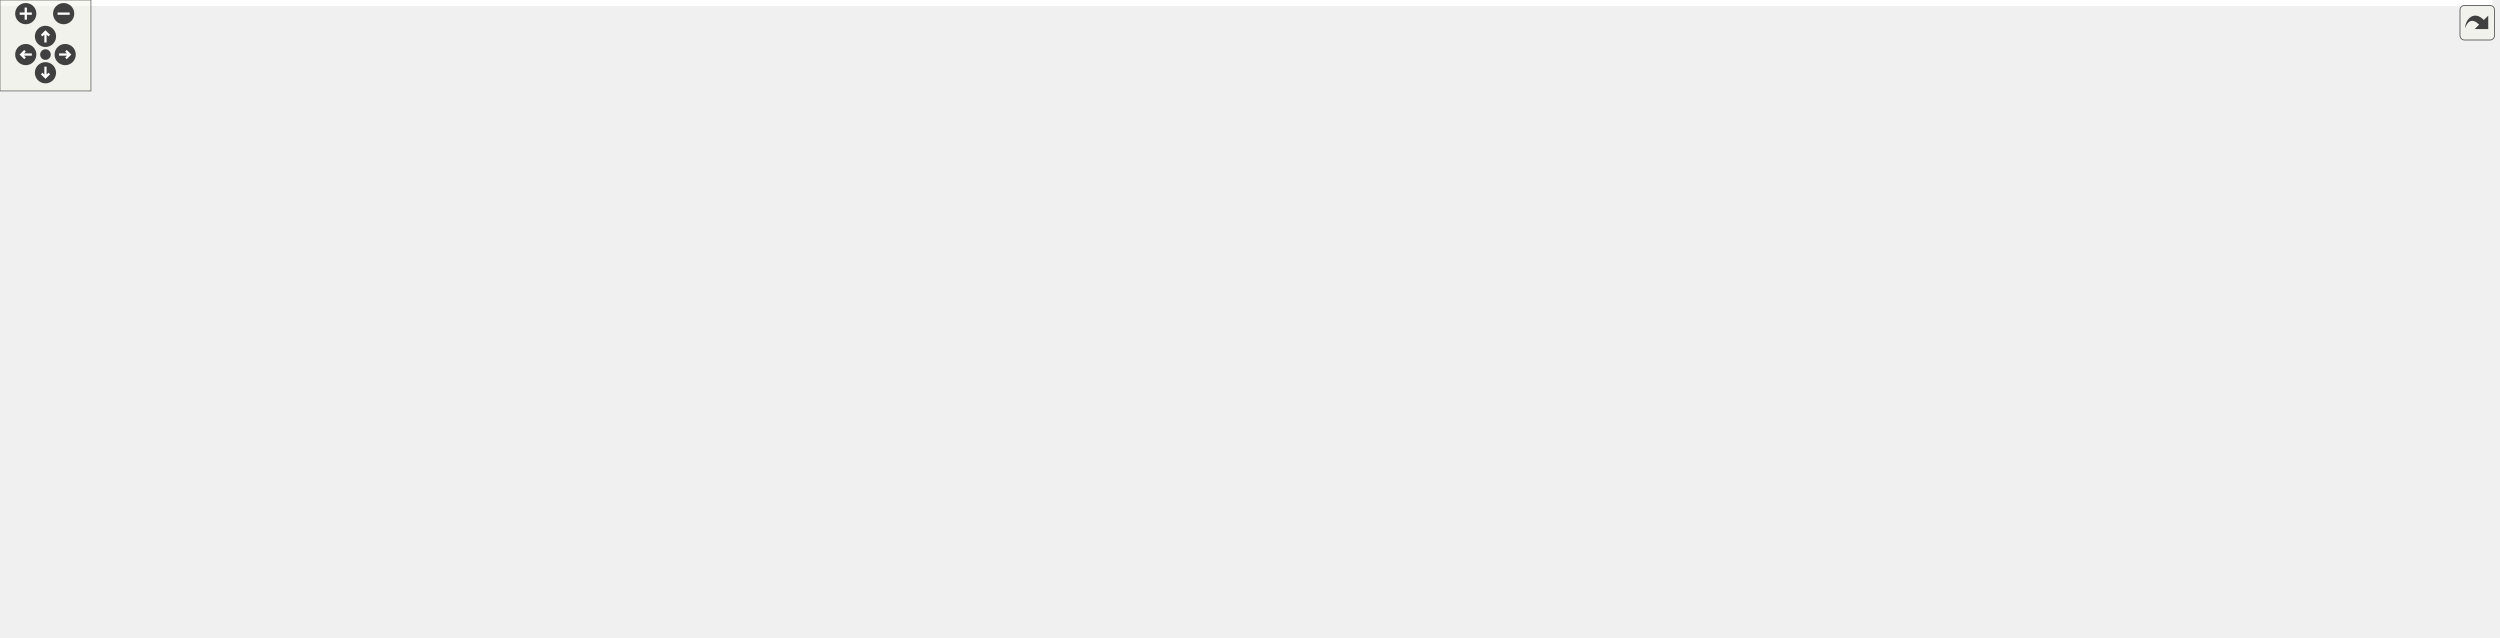
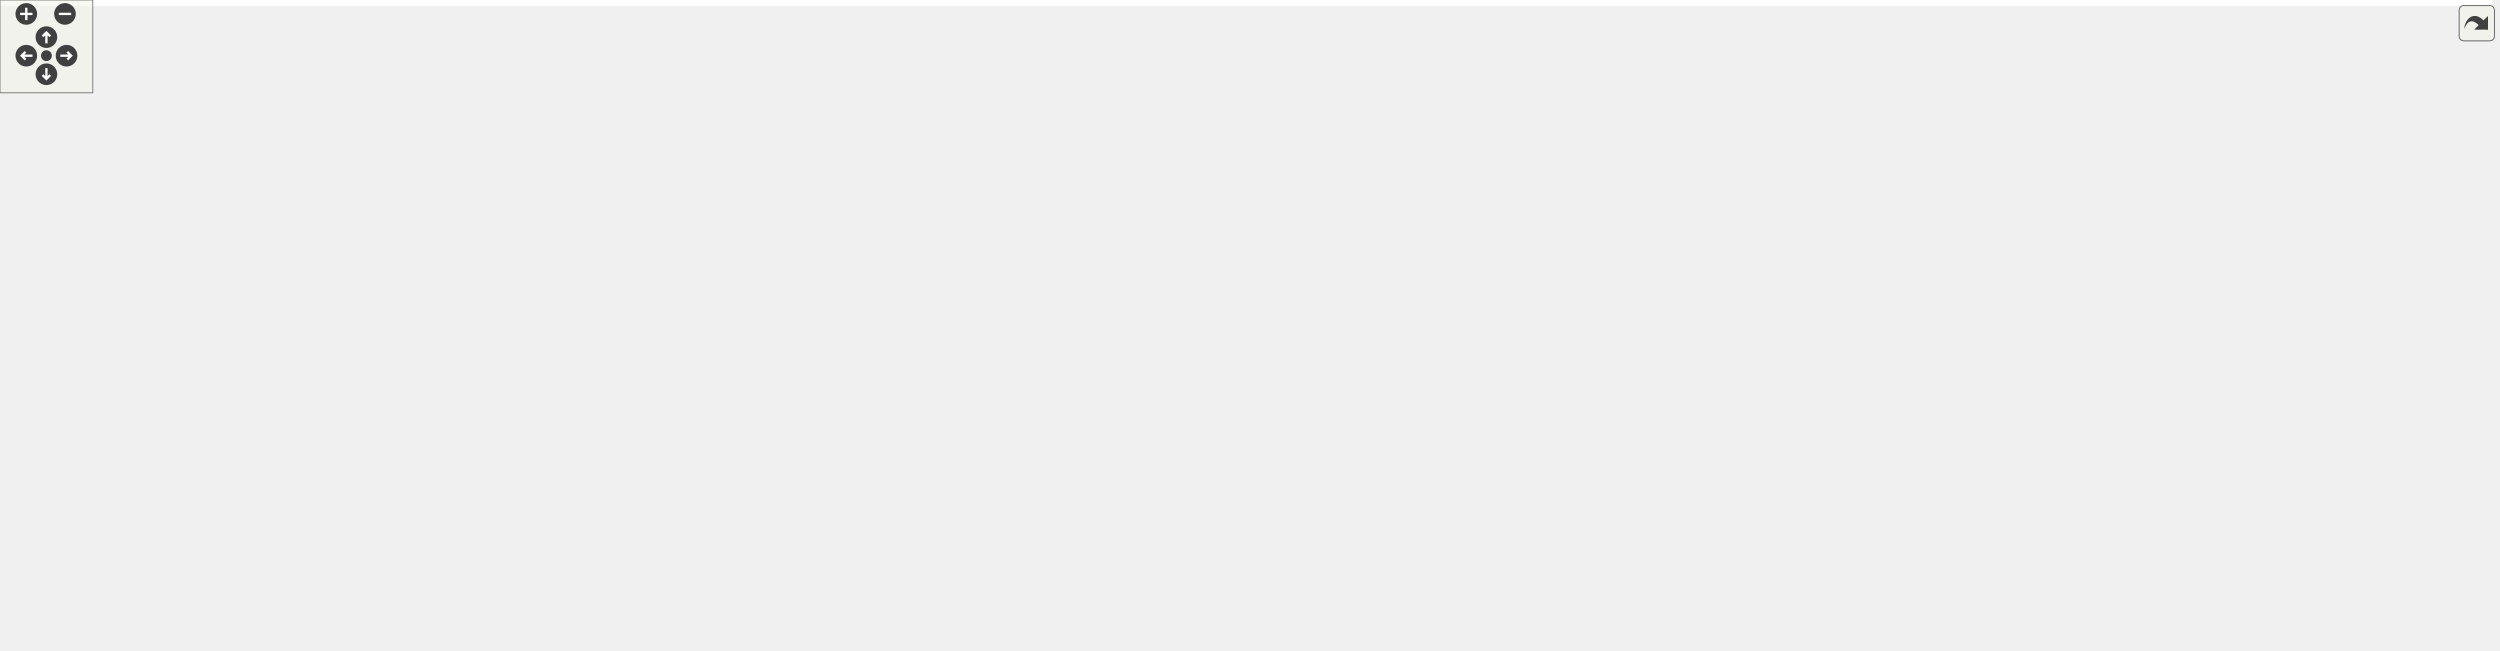
<svg xmlns="http://www.w3.org/2000/svg" xmlns:xlink="http://www.w3.org/1999/xlink" id="main" version="1.1" xml:space="preserve">
  <style type="text/css">
.edge:hover path { stroke: red; }
.edge:hover polygon { stroke: red; fill: red; }
</style>
  <defs>
    <circle id="rim" cx="0" cy="0" r="7" />
    <circle id="rim2" cx="0" cy="0" r="3.5" />
    <g id="zoomPlus">
      <use xlink:href="#rim" fill="#404040">
        <set attributeName="fill" to="#808080" begin="zoomplus.mouseover" end="zoomplus.mouseout" />
      </use>
      <path d="M-4,0h8M0,-4v8" fill="none" stroke="white" stroke-width="1.5" pointer-events="none" />
    </g>
    <g id="zoomMin">
      <use xlink:href="#rim" fill="#404040">
        <set attributeName="fill" to="#808080" begin="zoomminus.mouseover" end="zoomminus.mouseout" />
      </use>
      <path d="M-4,0h8" fill="none" stroke="white" stroke-width="1.5" pointer-events="none" />
    </g>
    <g id="dirArrow">
      <path fill="none" stroke="white" stroke-width="1.5" d="M0,-3.0v7 M-2.5,-0.5L0,-3.0L2.5,-0.5" />
    </g>
    <g id="resetDef">
      <use xlink:href="#rim2" fill="#404040">
        <set attributeName="fill" to="#808080" begin="reset.mouseover" end="reset.mouseout" />
      </use>
    </g>
  </defs>
  <svg id="graph" class="graph">
    <g id="viewport">
-       <polygon fill="white" stroke="transparent" points="-4,4 -4,-360 1644.48,-360 1644.48,4 -4,4" />
+       <polygon fill="white" stroke="transparent" points="-4,4 -4,-360 1611.07,-360 1611.07,4 -4,4" />
      <g id="node1" class="node">
        <g id="a_node1">
          <a xlink:title="This file declares the class EventIDs that contains unique IDs for many events wxMaxima needs.">
-             <polygon fill="#bfbfbf" stroke="black" points="811,-336.5 811,-355.5 897,-355.5 897,-336.5 811,-336.5" />
-             <text text-anchor="middle" x="854" y="-343.5" font-family="Helvetica,sans-Serif" font-size="10.00">src/EventIDs.h</text>
+             <polygon fill="#bfbfbf" stroke="black" points="776,-336.5 776,-355.5 862,-355.5 862,-336.5 776,-336.5" />
+             <text text-anchor="middle" x="819" y="-343.5" font-family="Helvetica,sans-Serif" font-size="10.00">src/EventIDs.h</text>
          </a>
        </g>
      </g>
      <g id="node2" class="node">
        <g id="a_node2">
          <a xlink:href="EventIDs_8cpp.html" target="_top" xlink:title="This file defines the class EventIDs that contains unique IDs for many events wxMaxima needs.">
            <polygon fill="white" stroke="black" points="0,-280.5 0,-299.5 98,-299.5 98,-280.5 0,-280.5" />
            <text text-anchor="middle" x="49" y="-287.5" font-family="Helvetica,sans-Serif" font-size="10.00">src/EventIDs.cpp</text>
          </a>
        </g>
      </g>
      <g id="edge1" class="edge">
-         <path fill="none" stroke="midnightblue" d="M800.69,-343.51C677.99,-339.69 366.2,-327.86 107,-300 104.06,-299.68 101.05,-299.32 98.01,-298.93" />
-         <polygon fill="midnightblue" stroke="midnightblue" points="800.83,-347.01 810.93,-343.82 801.05,-340.01 800.83,-347.01" />
+         <path fill="none" stroke="midnightblue" d="M765.69,-343.29C647.05,-339.11 352.32,-326.73 107,-300 104.06,-299.68 101.05,-299.32 98.01,-298.92" />
+         <polygon fill="midnightblue" stroke="midnightblue" points="765.83,-346.79 775.95,-343.64 766.07,-339.8 765.83,-346.79" />
      </g>
      <g id="node3" class="node">
        <g id="a_node3">
          <a xlink:href="FormatSidebar_8h.html" target="_top" xlink:title="This file declares the class StatSidebar, that provides some statistics buttons.">
-             <polygon fill="white" stroke="black" points="479,-280.5 479,-299.5 637,-299.5 637,-280.5 479,-280.5" />
-             <text text-anchor="middle" x="558" y="-287.5" font-family="Helvetica,sans-Serif" font-size="10.00">src/sidebars/FormatSidebar.h</text>
+             <polygon fill="white" stroke="black" points="116,-280.5 116,-299.5 274,-299.5 274,-280.5 116,-280.5" />
+             <text text-anchor="middle" x="195" y="-287.5" font-family="Helvetica,sans-Serif" font-size="10.00">src/sidebars/FormatSidebar.h</text>
          </a>
        </g>
      </g>
      <g id="edge2" class="edge">
-         <path fill="none" stroke="midnightblue" d="M800.93,-335.32C745.18,-325.15 658.36,-309.31 605.01,-299.58" />
-         <polygon fill="midnightblue" stroke="midnightblue" points="800.49,-338.8 810.96,-337.15 801.75,-331.91 800.49,-338.8" />
+         <path fill="none" stroke="midnightblue" d="M765.83,-340.86C669.51,-333.28 459.73,-316.45 283,-300 280.09,-299.73 277.14,-299.45 274.15,-299.16" />
+         <polygon fill="midnightblue" stroke="midnightblue" points="765.66,-344.35 775.9,-341.65 766.21,-337.38 765.66,-344.35" />
      </g>
      <g id="node6" class="node">
        <g id="a_node6">
          <a xlink:href="DrawSidebar_8h.html" target="_top" xlink:title="This file declares the class StatSidebar, that provides some statistics buttons.">
-             <polygon fill="white" stroke="black" points="692.5,-280.5 692.5,-299.5 841.5,-299.5 841.5,-280.5 692.5,-280.5" />
-             <text text-anchor="middle" x="767" y="-287.5" font-family="Helvetica,sans-Serif" font-size="10.00">src/sidebars/DrawSidebar.h</text>
+             <polygon fill="white" stroke="black" points="657.5,-280.5 657.5,-299.5 806.5,-299.5 806.5,-280.5 657.5,-280.5" />
+             <text text-anchor="middle" x="732" y="-287.5" font-family="Helvetica,sans-Serif" font-size="10.00">src/sidebars/DrawSidebar.h</text>
          </a>
        </g>
      </g>
      <g id="edge5" class="edge">
-         <path fill="none" stroke="midnightblue" d="M831.28,-330.9C815.33,-321 794.5,-308.07 780.94,-299.65" />
-         <polygon fill="midnightblue" stroke="midnightblue" points="829.68,-334.02 840.02,-336.32 833.37,-328.08 829.68,-334.02" />
+         <path fill="none" stroke="midnightblue" d="M796.28,-330.9C780.33,-321 759.5,-308.07 745.94,-299.65" />
+         <polygon fill="midnightblue" stroke="midnightblue" points="794.68,-334.02 805.02,-336.32 798.37,-328.08 794.68,-334.02" />
      </g>
      <g id="node8" class="node">
        <g id="a_node8">
          <a xlink:href="wxMaximaFrame_8h.html" target="_top" xlink:title="This file declares the class wxMaximaFrame.">
-             <polygon fill="white" stroke="black" points="868,-168.5 868,-187.5 996,-187.5 996,-168.5 868,-168.5" />
-             <text text-anchor="middle" x="932" y="-175.5" font-family="Helvetica,sans-Serif" font-size="10.00">src/wxMaximaFrame.h</text>
+             <polygon fill="white" stroke="black" points="987,-168.5 987,-187.5 1115,-187.5 1115,-168.5 987,-168.5" />
+             <text text-anchor="middle" x="1051" y="-175.5" font-family="Helvetica,sans-Serif" font-size="10.00">src/wxMaximaFrame.h</text>
          </a>
        </g>
      </g>
      <g id="edge46" class="edge">
-         <path fill="none" stroke="midnightblue" d="M907.17,-335.7C943.65,-328.36 992.75,-316.58 1034,-300 1039.82,-297.66 1128.85,-249.42 1132,-244 1136.46,-236.31 1137.55,-230.94 1132,-224 1115.13,-202.91 1047.98,-191.01 996.09,-184.82" />
-         <polygon fill="midnightblue" stroke="midnightblue" points="906.36,-332.29 897.23,-337.65 907.71,-339.16 906.36,-332.29" />
+         <path fill="none" stroke="midnightblue" d="M872.38,-344.8C1007.24,-343.76 1353.43,-337.42 1388,-300 1469.85,-211.43 1234.11,-187.61 1115.13,-181.27" />
+         <polygon fill="midnightblue" stroke="midnightblue" points="872.25,-341.31 862.28,-344.88 872.3,-348.31 872.25,-341.31" />
      </g>
      <g id="node18" class="node">
        <g id="a_node18">
          <a xlink:href="GreekSidebar_8h.html" target="_top" xlink:title="This file declares the class wxMaximaFrame.">
-             <polygon fill="white" stroke="black" points="655,-168.5 655,-187.5 807,-187.5 807,-168.5 655,-168.5" />
-             <text text-anchor="middle" x="731" y="-175.5" font-family="Helvetica,sans-Serif" font-size="10.00">src/sidebars/GreekSidebar.h</text>
+             <polygon fill="white" stroke="black" points="656,-168.5 656,-187.5 808,-187.5 808,-168.5 656,-168.5" />
+             <text text-anchor="middle" x="732" y="-175.5" font-family="Helvetica,sans-Serif" font-size="10.00">src/sidebars/GreekSidebar.h</text>
          </a>
        </g>
      </g>
      <g id="edge23" class="edge">
-         <path fill="none" stroke="midnightblue" d="M800.57,-338.01C756.24,-330.98 698.25,-318.52 684,-300 656.1,-263.75 702,-208.9 722.2,-187.75" />
-         <polygon fill="midnightblue" stroke="midnightblue" points="800.24,-341.5 810.65,-339.55 801.3,-334.58 800.24,-341.5" />
+         <path fill="none" stroke="midnightblue" d="M765.57,-338.01C721.24,-330.98 663.25,-318.52 649,-300 617.77,-259.43 686.75,-207.97 717.83,-187.74" />
+         <polygon fill="midnightblue" stroke="midnightblue" points="765.24,-341.5 775.65,-339.55 766.3,-334.58 765.24,-341.5" />
      </g>
      <g id="node19" class="node">
        <g id="a_node19">
-           <a xlink:href="MathSidebar_8h.html" target="_top" xlink:title="This file declares the class wxMaximaFrame.">
-             <polygon fill="white" stroke="black" points="278,-280.5 278,-299.5 426,-299.5 426,-280.5 278,-280.5" />
-             <text text-anchor="middle" x="352" y="-287.5" font-family="Helvetica,sans-Serif" font-size="10.00">src/sidebars/MathSidebar.h</text>
+           <a xlink:href="StatSidebar_8h.html" target="_top" xlink:title="This file declares the class StatSidebar, that provides some statistics buttons.">
+             <polygon fill="white" stroke="black" points="292.5,-280.5 292.5,-299.5 435.5,-299.5 435.5,-280.5 292.5,-280.5" />
+             <text text-anchor="middle" x="364" y="-287.5" font-family="Helvetica,sans-Serif" font-size="10.00">src/sidebars/StatSidebar.h</text>
          </a>
        </g>
      </g>
      <g id="edge26" class="edge">
-         <path fill="none" stroke="midnightblue" d="M800.79,-339.28C710.86,-329.6 528.64,-310 426.21,-298.98" />
-         <polygon fill="midnightblue" stroke="midnightblue" points="800.45,-342.76 810.77,-340.35 801.2,-335.8 800.45,-342.76" />
+         <path fill="none" stroke="midnightblue" d="M765.72,-338.68C683.98,-328.98 527.49,-310.4 435.82,-299.52" />
+         <polygon fill="midnightblue" stroke="midnightblue" points="765.44,-342.17 775.78,-339.87 766.27,-335.22 765.44,-342.17" />
      </g>
      <g id="node21" class="node">
        <g id="a_node21">
-           <a xlink:href="StatSidebar_8h.html" target="_top" xlink:title="This file declares the class StatSidebar, that provides some statistics buttons.">
-             <polygon fill="white" stroke="black" points="116.5,-280.5 116.5,-299.5 259.5,-299.5 259.5,-280.5 116.5,-280.5" />
-             <text text-anchor="middle" x="188" y="-287.5" font-family="Helvetica,sans-Serif" font-size="10.00">src/sidebars/StatSidebar.h</text>
+           <a xlink:href="SymbolsSidebar_8h.html" target="_top" xlink:title="This file declares the class wxMaximaFrame.">
+             <polygon fill="white" stroke="black" points="824.5,-280.5 824.5,-299.5 989.5,-299.5 989.5,-280.5 824.5,-280.5" />
+             <text text-anchor="middle" x="907" y="-287.5" font-family="Helvetica,sans-Serif" font-size="10.00">src/sidebars/SymbolsSidebar.h</text>
          </a>
        </g>
      </g>
      <g id="edge29" class="edge">
-         <path fill="none" stroke="midnightblue" d="M800.51,-341.49C697.54,-334.61 464.61,-318.39 269,-300 265.9,-299.71 262.74,-299.4 259.54,-299.08" />
-         <polygon fill="midnightblue" stroke="midnightblue" points="800.45,-345 810.66,-342.17 800.91,-338.01 800.45,-345" />
+         <path fill="none" stroke="midnightblue" d="M841.98,-330.9C858.11,-321 879.18,-308.07 892.9,-299.65" />
+         <polygon fill="midnightblue" stroke="midnightblue" points="839.83,-328.11 833.14,-336.32 843.49,-334.08 839.83,-328.11" />
      </g>
      <g id="node23" class="node">
        <g id="a_node23">
-           <a xlink:href="SymbolsSidebar_8h.html" target="_top" xlink:title="This file declares the class wxMaximaFrame.">
-             <polygon fill="white" stroke="black" points="859.5,-280.5 859.5,-299.5 1024.5,-299.5 1024.5,-280.5 859.5,-280.5" />
-             <text text-anchor="middle" x="942" y="-287.5" font-family="Helvetica,sans-Serif" font-size="10.00">src/sidebars/SymbolsSidebar.h</text>
+           <a xlink:href="TableOfContents_8cpp.html" target="_top" xlink:title="This file defines the class Structure.">
+             <polygon fill="white" stroke="black" points="1007.5,-280.5 1007.5,-299.5 1186.5,-299.5 1186.5,-280.5 1007.5,-280.5" />
+             <text text-anchor="middle" x="1097" y="-287.5" font-family="Helvetica,sans-Serif" font-size="10.00">src/sidebars/TableOfContents.cpp</text>
          </a>
        </g>
      </g>
      <g id="edge32" class="edge">
-         <path fill="none" stroke="midnightblue" d="M876.98,-330.9C893.11,-321 914.18,-308.07 927.9,-299.65" />
-         <polygon fill="midnightblue" stroke="midnightblue" points="874.83,-328.11 868.14,-336.32 878.49,-334.08 874.83,-328.11" />
+         <path fill="none" stroke="midnightblue" d="M872.24,-334.66C924.67,-324.47 1003.81,-309.1 1052.85,-299.58" />
+         <polygon fill="midnightblue" stroke="midnightblue" points="871.28,-331.28 862.13,-336.62 872.62,-338.15 871.28,-331.28" />
+       </g>
+       <g id="node24" class="node">
+         <g id="a_node24">
+           <a xlink:href="UnicodeSidebar_8cpp.html" target="_top" xlink:title="This file defines the class UnicodeSidebar.">
+             <polygon fill="white" stroke="black" points="1205,-280.5 1205,-299.5 1379,-299.5 1379,-280.5 1205,-280.5" />
+             <text text-anchor="middle" x="1292" y="-287.5" font-family="Helvetica,sans-Serif" font-size="10.00">src/sidebars/UnicodeSidebar.cpp</text>
+           </a>
+         </g>
+       </g>
+       <g id="edge33" class="edge">
+         <path fill="none" stroke="midnightblue" d="M872.37,-338.91C956.82,-329.27 1121.51,-310.46 1217.54,-299.5" />
+         <polygon fill="midnightblue" stroke="midnightblue" points="871.77,-335.45 862.23,-340.06 872.56,-342.41 871.77,-335.45" />
      </g>
      <g id="node25" class="node">
        <g id="a_node25">
-           <a xlink:href="TableOfContents_8cpp.html" target="_top" xlink:title="This file defines the class Structure.">
-             <polygon fill="white" stroke="black" points="1081.5,-280.5 1081.5,-299.5 1260.5,-299.5 1260.5,-280.5 1081.5,-280.5" />
-             <text text-anchor="middle" x="1171" y="-287.5" font-family="Helvetica,sans-Serif" font-size="10.00">src/sidebars/TableOfContents.cpp</text>
-           </a>
-         </g>
-       </g>
-       <g id="edge35" class="edge">
-         <path fill="none" stroke="midnightblue" d="M907.04,-335.96C966.63,-325.81 1062.62,-309.46 1120.96,-299.52" />
-         <polygon fill="midnightblue" stroke="midnightblue" points="906.35,-332.53 897.08,-337.66 907.53,-339.43 906.35,-332.53" />
+           <a xlink:href="VariablesPane_8h.html" target="_top" xlink:title="The file that contains the &quot;variables&quot; sidepane.">
+             <polygon fill="white" stroke="black" points="1435.5,-280.5 1435.5,-299.5 1590.5,-299.5 1590.5,-280.5 1435.5,-280.5" />
+             <text text-anchor="middle" x="1513" y="-287.5" font-family="Helvetica,sans-Serif" font-size="10.00">src/sidebars/VariablesPane.h</text>
+           </a>
+         </g>
+       </g>
+       <g id="edge34" class="edge">
+         <path fill="none" stroke="midnightblue" d="M872.12,-341.44C977.07,-334.31 1218.39,-317.48 1421,-300 1425.64,-299.6 1430.4,-299.18 1435.21,-298.74" />
+         <polygon fill="midnightblue" stroke="midnightblue" points="871.84,-337.95 862.1,-342.12 872.31,-344.93 871.84,-337.95" />
      </g>
      <g id="node26" class="node">
        <g id="a_node26">
-           <a xlink:href="UnicodeSidebar_8cpp.html" target="_top" xlink:title="This file defines the class UnicodeSidebar.">
-             <polygon fill="white" stroke="black" points="1279,-280.5 1279,-299.5 1453,-299.5 1453,-280.5 1279,-280.5" />
-             <text text-anchor="middle" x="1366" y="-287.5" font-family="Helvetica,sans-Serif" font-size="10.00">src/sidebars/UnicodeSidebar.cpp</text>
-           </a>
-         </g>
-       </g>
-       <g id="edge36" class="edge">
-         <path fill="none" stroke="midnightblue" d="M907.19,-339.39C997.11,-329.91 1179.68,-310.65 1285.4,-299.5" />
-         <polygon fill="midnightblue" stroke="midnightblue" points="906.79,-335.91 897.21,-340.44 907.52,-342.87 906.79,-335.91" />
-       </g>
-       <g id="node27" class="node">
-         <g id="a_node27">
-           <a xlink:href="VariablesPane_8h.html" target="_top" xlink:title="The file that contains the &quot;variables&quot; sidepane.">
-             <polygon fill="white" stroke="black" points="1471.5,-280.5 1471.5,-299.5 1626.5,-299.5 1626.5,-280.5 1471.5,-280.5" />
-             <text text-anchor="middle" x="1549" y="-287.5" font-family="Helvetica,sans-Serif" font-size="10.00">src/sidebars/VariablesPane.h</text>
-           </a>
-         </g>
-       </g>
-       <g id="edge37" class="edge">
-         <path fill="none" stroke="midnightblue" d="M907.26,-341.58C1013.06,-334.68 1257.17,-318.17 1462,-300 1465.03,-299.73 1468.11,-299.45 1471.22,-299.16" />
-         <polygon fill="midnightblue" stroke="midnightblue" points="906.91,-338.1 897.16,-342.24 907.37,-345.08 906.91,-338.1" />
-       </g>
-       <g id="node28" class="node">
-         <g id="a_node28">
          <a xlink:href="Worksheet_8h.html" target="_top" xlink:title="This file defines the class Worksheet.">
-             <polygon fill="white" stroke="black" points="1337.5,-224.5 1337.5,-243.5 1432.5,-243.5 1432.5,-224.5 1337.5,-224.5" />
-             <text text-anchor="middle" x="1385" y="-231.5" font-family="Helvetica,sans-Serif" font-size="10.00">src/Worksheet.h</text>
+             <polygon fill="white" stroke="black" points="1435.5,-224.5 1435.5,-243.5 1530.5,-243.5 1530.5,-224.5 1435.5,-224.5" />
+             <text text-anchor="middle" x="1483" y="-231.5" font-family="Helvetica,sans-Serif" font-size="10.00">src/Worksheet.h</text>
          </a>
        </g>
      </g>
      <g id="edge45" class="edge">
-         <path fill="none" stroke="midnightblue" d="M907.33,-343.92C1079.51,-340.17 1610.98,-326.5 1636,-300 1642.1,-293.54 1641.7,-286.82 1636,-280 1610.57,-249.61 1497.99,-239.72 1432.56,-236.52" />
-         <polygon fill="midnightblue" stroke="midnightblue" points="907.15,-340.42 897.23,-344.14 907.3,-347.42 907.15,-340.42" />
+         <path fill="none" stroke="midnightblue" d="M872.26,-343.92C1044.23,-340.16 1575.02,-326.46 1600,-300 1626.08,-272.37 1571.12,-253.52 1528,-243.51" />
+         <polygon fill="midnightblue" stroke="midnightblue" points="872.1,-340.42 862.18,-344.13 872.25,-347.42 872.1,-340.42" />
+       </g>
+       <g id="node29" class="node">
+         <g id="a_node29">
+           <a xlink:href="MathSidebar_8h.html" target="_top" xlink:title="This file declares the class wxMaximaFrame.">
+             <polygon fill="white" stroke="black" points="454,-280.5 454,-299.5 602,-299.5 602,-280.5 454,-280.5" />
+             <text text-anchor="middle" x="528" y="-287.5" font-family="Helvetica,sans-Serif" font-size="10.00">src/sidebars/MathSidebar.h</text>
+           </a>
+         </g>
+       </g>
+       <g id="edge42" class="edge">
+         <path fill="none" stroke="midnightblue" d="M765.85,-335.14C710.91,-324.94 626.01,-309.19 573.89,-299.52" />
+         <polygon fill="midnightblue" stroke="midnightblue" points="765.28,-338.59 775.75,-336.97 766.56,-331.71 765.28,-338.59" />
      </g>
      <g id="node4" class="node">
        <g id="a_node4">
          <a xlink:href="FormatSidebar_8cpp.html" target="_top" xlink:title="This file defines the class FormatSidebar.">
-             <polygon fill="white" stroke="black" points="430.5,-224.5 430.5,-243.5 599.5,-243.5 599.5,-224.5 430.5,-224.5" />
-             <text text-anchor="middle" x="515" y="-231.5" font-family="Helvetica,sans-Serif" font-size="10.00">src/sidebars/FormatSidebar.cpp</text>
+             <polygon fill="white" stroke="black" points="6.5,-224.5 6.5,-243.5 175.5,-243.5 175.5,-224.5 6.5,-224.5" />
+             <text text-anchor="middle" x="91" y="-231.5" font-family="Helvetica,sans-Serif" font-size="10.00">src/sidebars/FormatSidebar.cpp</text>
          </a>
        </g>
      </g>
      <g id="edge3" class="edge">
-         <path fill="none" stroke="midnightblue" d="M544.58,-272.14C537.09,-262.74 528.06,-251.4 521.97,-243.75" />
-         <polygon fill="midnightblue" stroke="midnightblue" points="541.93,-274.44 550.9,-280.08 547.41,-270.08 541.93,-274.44" />
+         <path fill="none" stroke="midnightblue" d="M169.17,-275.59C149.94,-265.61 124.26,-252.27 107.67,-243.65" />
+         <polygon fill="midnightblue" stroke="midnightblue" points="167.8,-278.82 178.29,-280.32 171.03,-272.61 167.8,-278.82" />
      </g>
      <g id="node5" class="node">
        <g id="a_node5">
          <a xlink:href="wxMaximaFrame_8cpp.html" target="_top" xlink:title="This file defines the class wxMaximaFrame.">
-             <polygon fill="white" stroke="black" points="544.5,-112.5 544.5,-131.5 683.5,-131.5 683.5,-112.5 544.5,-112.5" />
-             <text text-anchor="middle" x="614" y="-119.5" font-family="Helvetica,sans-Serif" font-size="10.00">src/wxMaximaFrame.cpp</text>
+             <polygon fill="white" stroke="black" points="558.5,-112.5 558.5,-131.5 697.5,-131.5 697.5,-112.5 558.5,-112.5" />
+             <text text-anchor="middle" x="628" y="-119.5" font-family="Helvetica,sans-Serif" font-size="10.00">src/wxMaximaFrame.cpp</text>
          </a>
        </g>
      </g>
      <g id="edge4" class="edge">
-         <path fill="none" stroke="midnightblue" d="M581.47,-274.68C591.86,-266.98 603.05,-256.49 609,-244 627.26,-205.66 619.82,-152.49 615.86,-131.76" />
-         <polygon fill="midnightblue" stroke="midnightblue" points="579.32,-271.91 573.07,-280.47 583.29,-277.67 579.32,-271.91" />
+         <path fill="none" stroke="midnightblue" d="M206.04,-271.59C224.67,-243.96 265.22,-190.88 315,-168 357.09,-148.66 479.69,-135.26 558.38,-128.38" />
+         <polygon fill="midnightblue" stroke="midnightblue" points="202.95,-269.93 200.39,-280.21 208.8,-273.77 202.95,-269.93" />
      </g>
      <g id="node7" class="node">
        <g id="a_node7">
          <a xlink:href="DrawSidebar_8cpp.html" target="_top" xlink:title="This file defines the class StatSidebar.">
-             <polygon fill="white" stroke="black" points="731,-224.5 731,-243.5 891,-243.5 891,-224.5 731,-224.5" />
-             <text text-anchor="middle" x="811" y="-231.5" font-family="Helvetica,sans-Serif" font-size="10.00">src/sidebars/DrawSidebar.cpp</text>
+             <polygon fill="white" stroke="black" points="750,-224.5 750,-243.5 910,-243.5 910,-224.5 750,-224.5" />
+             <text text-anchor="middle" x="830" y="-231.5" font-family="Helvetica,sans-Serif" font-size="10.00">src/sidebars/DrawSidebar.cpp</text>
          </a>
        </g>
      </g>
      <g id="edge6" class="edge">
-         <path fill="none" stroke="midnightblue" d="M780.73,-272.14C788.4,-262.74 797.63,-251.4 803.87,-243.75" />
-         <polygon fill="midnightblue" stroke="midnightblue" points="777.87,-270.12 774.27,-280.08 783.3,-274.54 777.87,-270.12" />
+         <path fill="none" stroke="midnightblue" d="M756.59,-275.45C774.68,-265.48 798.73,-252.23 814.29,-243.65" />
+         <polygon fill="midnightblue" stroke="midnightblue" points="754.81,-272.43 747.75,-280.32 758.19,-278.56 754.81,-272.43" />
      </g>
      <g id="edge7" class="edge">
-         <path fill="none" stroke="midnightblue" d="M745.16,-274.27C727.87,-260.8 708.65,-240.51 722,-224 740.14,-201.56 813.08,-189.81 867.95,-184.02" />
-         <polygon fill="midnightblue" stroke="midnightblue" points="743.22,-277.19 753.35,-280.3 747.37,-271.55 743.22,-277.19" />
+         <path fill="none" stroke="midnightblue" d="M729.11,-270.51C727.96,-255.88 729.1,-235.98 741,-224 774.44,-190.34 906.33,-181.66 986.92,-179.54" />
+         <polygon fill="midnightblue" stroke="midnightblue" points="725.64,-270.94 730.3,-280.45 732.59,-270.11 725.64,-270.94" />
      </g>
      <g id="edge22" class="edge">
-         <path fill="none" stroke="midnightblue" d="M871.51,-166.73C811.41,-156.52 720.34,-141.06 664.15,-131.52" />
-         <polygon fill="midnightblue" stroke="midnightblue" points="871.17,-170.22 881.61,-168.44 872.34,-163.32 871.17,-170.22" />
+         <path fill="none" stroke="midnightblue" d="M976.78,-167.52C896.99,-157.34 771.31,-141.29 694.6,-131.5" />
+         <polygon fill="midnightblue" stroke="midnightblue" points="976.39,-171 986.76,-168.8 977.28,-164.06 976.39,-171" />
      </g>
      <g id="node9" class="node">
        <g id="a_node9">
          <a xlink:href="AutocompletePopup_8cpp.html" target="_top" xlink:title="This file defines the class AutocompletePopup.">
-             <polygon fill="white" stroke="black" points="1076,-112.5 1076,-131.5 1228,-131.5 1228,-112.5 1076,-112.5" />
-             <text text-anchor="middle" x="1152" y="-119.5" font-family="Helvetica,sans-Serif" font-size="10.00">src/AutocompletePopup.cpp</text>
+             <polygon fill="white" stroke="black" points="1195,-112.5 1195,-131.5 1347,-131.5 1347,-112.5 1195,-112.5" />
+             <text text-anchor="middle" x="1271" y="-119.5" font-family="Helvetica,sans-Serif" font-size="10.00">src/AutocompletePopup.cpp</text>
          </a>
        </g>
      </g>
      <g id="edge8" class="edge">
-         <path fill="none" stroke="midnightblue" d="M976.72,-166.02C1018.28,-155.82 1079.31,-140.84 1117.3,-131.52" />
-         <polygon fill="midnightblue" stroke="midnightblue" points="975.74,-162.66 966.86,-168.44 977.41,-169.46 975.74,-162.66" />
+         <path fill="none" stroke="midnightblue" d="M1095.72,-166.02C1137.28,-155.82 1198.31,-140.84 1236.3,-131.52" />
+         <polygon fill="midnightblue" stroke="midnightblue" points="1094.74,-162.66 1085.86,-168.44 1096.41,-169.46 1094.74,-162.66" />
      </g>
      <g id="node10" class="node">
        <g id="a_node10">
          <a xlink:href="EditorCell_8cpp.html" target="_top" xlink:title="This file defines the class EditorCell.">
-             <polygon fill="white" stroke="black" points="829.5,-56.5 829.5,-75.5 956.5,-75.5 956.5,-56.5 829.5,-56.5" />
-             <text text-anchor="middle" x="893" y="-63.5" font-family="Helvetica,sans-Serif" font-size="10.00">src/cells/EditorCell.cpp</text>
+             <polygon fill="white" stroke="black" points="948.5,-56.5 948.5,-75.5 1075.5,-75.5 1075.5,-56.5 948.5,-56.5" />
+             <text text-anchor="middle" x="1012" y="-63.5" font-family="Helvetica,sans-Serif" font-size="10.00">src/cells/EditorCell.cpp</text>
          </a>
        </g>
      </g>
      <g id="edge9" class="edge">
-         <path fill="none" stroke="midnightblue" d="M925.5,-158.67C916.98,-134.62 902.36,-93.39 896.05,-75.59" />
-         <polygon fill="midnightblue" stroke="midnightblue" points="922.3,-160.11 928.94,-168.37 928.9,-157.77 922.3,-160.11" />
+         <path fill="none" stroke="midnightblue" d="M1044.5,-158.67C1035.98,-134.62 1021.36,-93.39 1015.05,-75.59" />
+         <polygon fill="midnightblue" stroke="midnightblue" points="1041.3,-160.11 1047.94,-168.37 1047.9,-157.77 1041.3,-160.11" />
      </g>
      <g id="node11" class="node">
        <g id="a_node11">
          <a xlink:href="main_8h.html" target="_top" xlink:title="This file declares the class wxMaxima that contains most of the program's logic.">
-             <polygon fill="white" stroke="black" points="975,-56.5 975,-75.5 1043,-75.5 1043,-56.5 975,-56.5" />
-             <text text-anchor="middle" x="1009" y="-63.5" font-family="Helvetica,sans-Serif" font-size="10.00">src/main.h</text>
+             <polygon fill="white" stroke="black" points="1094,-56.5 1094,-75.5 1162,-75.5 1162,-56.5 1094,-56.5" />
+             <text text-anchor="middle" x="1128" y="-63.5" font-family="Helvetica,sans-Serif" font-size="10.00">src/main.h</text>
          </a>
        </g>
      </g>
      <g id="edge10" class="edge">
-         <path fill="none" stroke="midnightblue" d="M934.72,-158.09C937.4,-144.37 942.51,-125.85 952,-112 962.76,-96.29 980.66,-83.46 993.53,-75.57" />
-         <polygon fill="midnightblue" stroke="midnightblue" points="931.21,-157.85 933,-168.29 938.11,-159.01 931.21,-157.85" />
+         <path fill="none" stroke="midnightblue" d="M1053.72,-158.09C1056.4,-144.37 1061.51,-125.85 1071,-112 1081.76,-96.29 1099.66,-83.46 1112.53,-75.57" />
+         <polygon fill="midnightblue" stroke="midnightblue" points="1050.21,-157.85 1052,-168.29 1057.11,-159.01 1050.21,-157.85" />
      </g>
      <g id="node15" class="node">
        <g id="a_node15">
          <a xlink:href="GreekSidebar_8cpp.html" target="_top" xlink:title="This file defines the class GreekSidebar.">
-             <polygon fill="white" stroke="black" points="702,-112.5 702,-131.5 866,-131.5 866,-112.5 702,-112.5" />
-             <text text-anchor="middle" x="784" y="-119.5" font-family="Helvetica,sans-Serif" font-size="10.00">src/sidebars/GreekSidebar.cpp</text>
+             <polygon fill="white" stroke="black" points="756,-112.5 756,-131.5 920,-131.5 920,-112.5 756,-112.5" />
+             <text text-anchor="middle" x="838" y="-119.5" font-family="Helvetica,sans-Serif" font-size="10.00">src/sidebars/GreekSidebar.cpp</text>
          </a>
        </g>
      </g>
      <g id="edge14" class="edge">
-         <path fill="none" stroke="midnightblue" d="M898.85,-164.91C871.03,-154.75 831.98,-140.51 807.34,-131.52" />
-         <polygon fill="midnightblue" stroke="midnightblue" points="897.96,-168.3 908.55,-168.44 900.35,-161.73 897.96,-168.3" />
+         <path fill="none" stroke="midnightblue" d="M1007.45,-165.96C967.22,-155.76 908.3,-140.82 871.59,-131.52" />
+         <polygon fill="midnightblue" stroke="midnightblue" points="1006.7,-169.38 1017.25,-168.44 1008.42,-162.59 1006.7,-169.38" />
      </g>
      <g id="node16" class="node">
        <g id="a_node16">
          <a xlink:href="wxMaxima_8h.html" target="_top" xlink:title="This file declares the class wxMaxima that contains most of the program's logic.">
-             <polygon fill="white" stroke="black" points="960.5,-112.5 960.5,-131.5 1057.5,-131.5 1057.5,-112.5 960.5,-112.5" />
-             <text text-anchor="middle" x="1009" y="-119.5" font-family="Helvetica,sans-Serif" font-size="10.00">src/wxMaxima.h</text>
+             <polygon fill="white" stroke="black" points="1079.5,-112.5 1079.5,-131.5 1176.5,-131.5 1176.5,-112.5 1079.5,-112.5" />
+             <text text-anchor="middle" x="1128" y="-119.5" font-family="Helvetica,sans-Serif" font-size="10.00">src/wxMaxima.h</text>
          </a>
        </g>
      </g>
      <g id="edge15" class="edge">
-         <path fill="none" stroke="midnightblue" d="M952.9,-162.34C966.91,-152.52 984.88,-139.91 996.66,-131.65" />
-         <polygon fill="midnightblue" stroke="midnightblue" points="950.55,-159.72 944.37,-168.32 954.57,-165.45 950.55,-159.72" />
+         <path fill="none" stroke="midnightblue" d="M1071.9,-162.34C1085.91,-152.52 1103.88,-139.91 1115.66,-131.65" />
+         <polygon fill="midnightblue" stroke="midnightblue" points="1069.55,-159.72 1063.37,-168.32 1073.57,-165.45 1069.55,-159.72" />
      </g>
      <g id="node17" class="node">
        <g id="a_node17">
          <a xlink:href="Worksheet_8cpp.html" target="_top" xlink:title="This file defines the class Worksheet.">
-             <polygon fill="white" stroke="black" points="1146,-56.5 1146,-75.5 1252,-75.5 1252,-56.5 1146,-56.5" />
-             <text text-anchor="middle" x="1199" y="-63.5" font-family="Helvetica,sans-Serif" font-size="10.00">src/Worksheet.cpp</text>
+             <polygon fill="white" stroke="black" points="1289,-56.5 1289,-75.5 1395,-75.5 1395,-56.5 1289,-56.5" />
+             <text text-anchor="middle" x="1342" y="-63.5" font-family="Helvetica,sans-Serif" font-size="10.00">src/Worksheet.cpp</text>
          </a>
        </g>
      </g>
      <g id="edge21" class="edge">
-         <path fill="none" stroke="midnightblue" d="M1006.22,-176.74C1086.75,-174.68 1207.78,-165.85 1237,-132 1252.55,-113.99 1226.78,-88.74 1210.59,-75.64" />
-         <polygon fill="midnightblue" stroke="midnightblue" points="1006.04,-173.24 996.12,-176.96 1006.2,-180.24 1006.04,-173.24" />
+         <path fill="none" stroke="midnightblue" d="M1125.22,-176.74C1205.75,-174.68 1326.78,-165.85 1356,-132 1369.88,-115.92 1356.57,-89.38 1347.99,-75.72" />
+         <polygon fill="midnightblue" stroke="midnightblue" points="1125.04,-173.24 1115.12,-176.96 1125.2,-180.24 1125.04,-173.24" />
      </g>
      <g id="node12" class="node">
        <g id="a_node12">
          <a xlink:href="main_8cpp.html" target="_top" xlink:title="The file that defines the starting point of the program.">
-             <polygon fill="white" stroke="black" points="1031.5,-0.5 1031.5,-19.5 1110.5,-19.5 1110.5,-0.5 1031.5,-0.5" />
-             <text text-anchor="middle" x="1071" y="-7.5" font-family="Helvetica,sans-Serif" font-size="10.00">src/main.cpp</text>
+             <polygon fill="white" stroke="black" points="1150.5,-0.5 1150.5,-19.5 1229.5,-19.5 1229.5,-0.5 1150.5,-0.5" />
+             <text text-anchor="middle" x="1190" y="-7.5" font-family="Helvetica,sans-Serif" font-size="10.00">src/main.cpp</text>
          </a>
        </g>
      </g>
      <g id="edge11" class="edge">
-         <path fill="none" stroke="midnightblue" d="M1026.75,-49.54C1037.81,-39.91 1051.63,-27.87 1060.86,-19.83" />
-         <polygon fill="midnightblue" stroke="midnightblue" points="1024.2,-47.12 1018.96,-56.32 1028.8,-52.4 1024.2,-47.12" />
+         <path fill="none" stroke="midnightblue" d="M1145.75,-49.54C1156.81,-39.91 1170.63,-27.87 1179.86,-19.83" />
+         <polygon fill="midnightblue" stroke="midnightblue" points="1143.2,-47.12 1137.96,-56.32 1147.8,-52.4 1143.2,-47.12" />
      </g>
      <g id="node13" class="node">
        <g id="a_node13">
          <a xlink:href="MaximaManual_8cpp.html" target="_top" xlink:title="This file defines the class MaximaManual.">
-             <polygon fill="white" stroke="black" points="883,-0.5 883,-19.5 1013,-19.5 1013,-0.5 883,-0.5" />
-             <text text-anchor="middle" x="948" y="-7.5" font-family="Helvetica,sans-Serif" font-size="10.00">src/MaximaManual.cpp</text>
+             <polygon fill="white" stroke="black" points="1002,-0.5 1002,-19.5 1132,-19.5 1132,-0.5 1002,-0.5" />
+             <text text-anchor="middle" x="1067" y="-7.5" font-family="Helvetica,sans-Serif" font-size="10.00">src/MaximaManual.cpp</text>
          </a>
        </g>
      </g>
      <g id="edge12" class="edge">
-         <path fill="none" stroke="midnightblue" d="M991.53,-49.54C980.66,-39.91 967.06,-27.87 957.98,-19.83" />
-         <polygon fill="midnightblue" stroke="midnightblue" points="989.39,-52.32 999.2,-56.32 994.03,-47.07 989.39,-52.32" />
+         <path fill="none" stroke="midnightblue" d="M1110.53,-49.54C1099.66,-39.91 1086.06,-27.87 1076.98,-19.83" />
+         <polygon fill="midnightblue" stroke="midnightblue" points="1108.39,-52.32 1118.2,-56.32 1113.03,-47.07 1108.39,-52.32" />
      </g>
      <g id="node14" class="node">
        <g id="a_node14">
          <a xlink:href="wxMaxima_8cpp.html" target="_top" xlink:title="This file defines the contents of the class wxMaxima that contains most of the program's logic.">
-             <polygon fill="white" stroke="black" points="1129,-0.5 1129,-19.5 1237,-19.5 1237,-0.5 1129,-0.5" />
-             <text text-anchor="middle" x="1183" y="-7.5" font-family="Helvetica,sans-Serif" font-size="10.00">src/wxMaxima.cpp</text>
+             <polygon fill="white" stroke="black" points="1248,-0.5 1248,-19.5 1356,-19.5 1356,-0.5 1248,-0.5" />
+             <text text-anchor="middle" x="1302" y="-7.5" font-family="Helvetica,sans-Serif" font-size="10.00">src/wxMaxima.cpp</text>
          </a>
        </g>
      </g>
      <g id="edge13" class="edge">
-         <path fill="none" stroke="midnightblue" d="M1046.26,-53.44C1079.07,-43.26 1126.08,-28.66 1155.56,-19.52" />
-         <polygon fill="midnightblue" stroke="midnightblue" points="1045.08,-50.14 1036.57,-56.44 1047.16,-56.82 1045.08,-50.14" />
+         <path fill="none" stroke="midnightblue" d="M1165.26,-53.44C1198.07,-43.26 1245.08,-28.66 1274.56,-19.52" />
+         <polygon fill="midnightblue" stroke="midnightblue" points="1164.08,-50.14 1155.57,-56.44 1166.16,-56.82 1164.08,-50.14" />
      </g>
      <g id="edge16" class="edge">
-         <path fill="none" stroke="midnightblue" d="M981.28,-108.1C959.61,-98.01 930.1,-84.27 911.29,-75.52" />
-         <polygon fill="midnightblue" stroke="midnightblue" points="980.08,-111.4 990.62,-112.44 983.03,-105.05 980.08,-111.4" />
+         <path fill="none" stroke="midnightblue" d="M1100.28,-108.1C1078.61,-98.01 1049.1,-84.27 1030.29,-75.52" />
+         <polygon fill="midnightblue" stroke="midnightblue" points="1099.08,-111.4 1109.62,-112.44 1102.03,-105.05 1099.08,-111.4" />
      </g>
      <g id="edge17" class="edge">
-         <path fill="none" stroke="midnightblue" d="M1009,-101.8C1009,-92.91 1009,-82.78 1009,-75.75" />
-         <polygon fill="midnightblue" stroke="midnightblue" points="1005.5,-102.08 1009,-112.08 1012.5,-102.08 1005.5,-102.08" />
+         <path fill="none" stroke="midnightblue" d="M1128,-101.8C1128,-92.91 1128,-82.78 1128,-75.75" />
+         <polygon fill="midnightblue" stroke="midnightblue" points="1124.5,-102.08 1128,-112.08 1131.5,-102.08 1124.5,-102.08" />
      </g>
      <g id="edge18" class="edge">
-         <path fill="none" stroke="midnightblue" d="M1027.41,-105.54C1035.96,-97.51 1045.61,-87.06 1052,-76 1062.7,-57.47 1067.79,-32.43 1069.84,-19.51" />
-         <polygon fill="midnightblue" stroke="midnightblue" points="1024.81,-103.17 1019.7,-112.45 1029.48,-108.38 1024.81,-103.17" />
+         <path fill="none" stroke="midnightblue" d="M1146.41,-105.54C1154.96,-97.51 1164.61,-87.06 1171,-76 1181.7,-57.47 1186.79,-32.43 1188.84,-19.51" />
+         <polygon fill="midnightblue" stroke="midnightblue" points="1143.81,-103.17 1138.7,-112.45 1148.48,-108.38 1143.81,-103.17" />
      </g>
      <g id="edge20" class="edge">
-         <path fill="none" stroke="midnightblue" d="M1031.13,-107.01C1067.66,-83.92 1139.48,-38.51 1169.41,-19.59" />
-         <polygon fill="midnightblue" stroke="midnightblue" points="1029.24,-104.07 1022.65,-112.37 1032.98,-109.98 1029.24,-104.07" />
+         <path fill="none" stroke="midnightblue" d="M1150.13,-107.01C1186.66,-83.92 1258.48,-38.51 1288.41,-19.59" />
+         <polygon fill="midnightblue" stroke="midnightblue" points="1148.24,-104.07 1141.65,-112.37 1151.98,-109.98 1148.24,-104.07" />
      </g>
      <g id="edge19" class="edge">
-         <path fill="none" stroke="midnightblue" d="M1048.76,-109.7C1084.62,-99.51 1136.57,-84.74 1169.03,-75.52" />
-         <polygon fill="midnightblue" stroke="midnightblue" points="1047.77,-106.34 1039.11,-112.44 1049.68,-113.08 1047.77,-106.34" />
+         <path fill="none" stroke="midnightblue" d="M1171.76,-109.96C1212.17,-99.76 1271.37,-84.82 1308.25,-75.52" />
+         <polygon fill="midnightblue" stroke="midnightblue" points="1170.75,-106.6 1161.91,-112.44 1172.46,-113.39 1170.75,-106.6" />
      </g>
      <g id="edge25" class="edge">
-         <path fill="none" stroke="midnightblue" d="M703.34,-164.23C681.45,-154.13 651.5,-140.31 632.45,-131.52" />
-         <polygon fill="midnightblue" stroke="midnightblue" points="701.91,-167.43 712.46,-168.44 704.85,-161.08 701.91,-167.43" />
+         <path fill="none" stroke="midnightblue" d="M706.17,-163.59C686.94,-153.61 661.26,-140.27 644.67,-131.65" />
+         <polygon fill="midnightblue" stroke="midnightblue" points="704.8,-166.82 715.29,-168.32 708.03,-160.61 704.8,-166.82" />
      </g>
      <g id="edge24" class="edge">
-         <path fill="none" stroke="midnightblue" d="M746.98,-160.72C756.32,-151.2 767.75,-139.56 775.41,-131.75" />
-         <polygon fill="midnightblue" stroke="midnightblue" points="744.26,-158.49 739.75,-168.08 749.25,-163.4 744.26,-158.49" />
+         <path fill="none" stroke="midnightblue" d="M758.06,-163.73C777.68,-153.73 804.03,-140.31 821.01,-131.65" />
+         <polygon fill="midnightblue" stroke="midnightblue" points="756.35,-160.67 749.03,-168.32 759.53,-166.9 756.35,-160.67" />
      </g>
      <g id="edge28" class="edge">
-         <path fill="none" stroke="midnightblue" d="M300.58,-277.73C264.34,-267.32 225.48,-249.59 245,-224 281.56,-176.08 451.76,-145.34 547.73,-131.51" />
-         <polygon fill="midnightblue" stroke="midnightblue" points="300.11,-281.23 310.68,-280.47 301.94,-274.47 300.11,-281.23" />
+         <path fill="none" stroke="midnightblue" d="M314.59,-277.65C279.15,-267.11 240.76,-249.23 260,-224 296.46,-176.19 466.2,-145.4 561.9,-131.54" />
+         <polygon fill="midnightblue" stroke="midnightblue" points="313.89,-281.08 324.46,-280.42 315.79,-274.35 313.89,-281.08" />
      </g>
      <g id="node20" class="node">
        <g id="a_node20">
-           <a xlink:href="MathSidebar_8cpp.html" target="_top" xlink:title="This file defines the class SymbolsSidebar.">
-             <polygon fill="white" stroke="black" points="253.5,-224.5 253.5,-243.5 412.5,-243.5 412.5,-224.5 253.5,-224.5" />
-             <text text-anchor="middle" x="333" y="-231.5" font-family="Helvetica,sans-Serif" font-size="10.00">src/sidebars/MathSidebar.cpp</text>
+           <a xlink:href="StatSidebar_8cpp.html" target="_top" xlink:title="This file defines the class StatSidebar.">
+             <polygon fill="white" stroke="black" points="269,-224.5 269,-243.5 423,-243.5 423,-224.5 269,-224.5" />
+             <text text-anchor="middle" x="346" y="-231.5" font-family="Helvetica,sans-Serif" font-size="10.00">src/sidebars/StatSidebar.cpp</text>
          </a>
        </g>
      </g>
      <g id="edge27" class="edge">
-         <path fill="none" stroke="midnightblue" d="M345.45,-270.4C342.28,-261.36 338.61,-250.94 336.08,-243.75" />
-         <polygon fill="midnightblue" stroke="midnightblue" points="342.24,-271.81 348.86,-280.08 348.85,-269.49 342.24,-271.81" />
+         <path fill="none" stroke="midnightblue" d="M357.8,-270.4C354.79,-261.36 351.31,-250.94 348.92,-243.75" />
+         <polygon fill="midnightblue" stroke="midnightblue" points="354.54,-271.7 361.03,-280.08 361.19,-269.49 354.54,-271.7" />
      </g>
      <g id="edge31" class="edge">
-         <path fill="none" stroke="midnightblue" d="M197.75,-271.43C214.35,-243.54 251.01,-190.03 299,-168 341.42,-148.53 465.11,-135.15 544.28,-128.31" />
-         <polygon fill="midnightblue" stroke="midnightblue" points="194.52,-270.03 192.56,-280.44 200.58,-273.52 194.52,-270.03" />
+         <path fill="none" stroke="midnightblue" d="M917.17,-271.57C926.19,-257.31 940.46,-237.4 957,-224 977.53,-207.37 1005.21,-195.08 1025.22,-187.58" />
+         <polygon fill="midnightblue" stroke="midnightblue" points="914.02,-270.02 911.81,-280.38 920,-273.66 914.02,-270.02" />
      </g>
      <g id="node22" class="node">
        <g id="a_node22">
-           <a xlink:href="StatSidebar_8cpp.html" target="_top" xlink:title="This file defines the class StatSidebar.">
-             <polygon fill="white" stroke="black" points="6,-224.5 6,-243.5 160,-243.5 160,-224.5 6,-224.5" />
-             <text text-anchor="middle" x="83" y="-231.5" font-family="Helvetica,sans-Serif" font-size="10.00">src/sidebars/StatSidebar.cpp</text>
+           <a xlink:href="SymbolsSidebar_8cpp.html" target="_top" xlink:title="This file defines the class SymbolsSidebar.">
+             <polygon fill="white" stroke="black" points="966,-224.5 966,-243.5 1142,-243.5 1142,-224.5 966,-224.5" />
+             <text text-anchor="middle" x="1054" y="-231.5" font-family="Helvetica,sans-Serif" font-size="10.00">src/sidebars/SymbolsSidebar.cpp</text>
          </a>
        </g>
      </g>
      <g id="edge30" class="edge">
-         <path fill="none" stroke="midnightblue" d="M162.19,-275.73C142.75,-265.73 116.65,-252.31 99.83,-243.65" />
-         <polygon fill="midnightblue" stroke="midnightblue" points="160.64,-278.86 171.13,-280.32 163.84,-272.64 160.64,-278.86" />
-       </g>
-       <g id="edge34" class="edge">
-         <path fill="none" stroke="midnightblue" d="M940.3,-270.35C938.11,-246.25 934.39,-205.31 932.78,-187.59" />
-         <polygon fill="midnightblue" stroke="midnightblue" points="936.82,-270.73 941.22,-280.37 943.8,-270.09 936.82,-270.73" />
-       </g>
-       <g id="node24" class="node">
-         <g id="a_node24">
-           <a xlink:href="SymbolsSidebar_8cpp.html" target="_top" xlink:title="This file defines the class SymbolsSidebar.">
-             <polygon fill="white" stroke="black" points="947,-224.5 947,-243.5 1123,-243.5 1123,-224.5 947,-224.5" />
-             <text text-anchor="middle" x="1035" y="-231.5" font-family="Helvetica,sans-Serif" font-size="10.00">src/sidebars/SymbolsSidebar.cpp</text>
-           </a>
-         </g>
-       </g>
-       <g id="edge33" class="edge">
-         <path fill="none" stroke="midnightblue" d="M965.81,-275.18C982.92,-265.24 1005.47,-252.15 1020.1,-243.65" />
-         <polygon fill="midnightblue" stroke="midnightblue" points="963.83,-272.28 956.94,-280.32 967.35,-278.33 963.83,-272.28" />
+         <path fill="none" stroke="midnightblue" d="M939.92,-276.91C967.56,-266.75 1006.34,-252.51 1030.82,-243.52" />
+         <polygon fill="midnightblue" stroke="midnightblue" points="938.47,-273.71 930.29,-280.44 940.89,-280.28 938.47,-273.71" />
+       </g>
+       <g id="edge35" class="edge">
+         <path fill="none" stroke="midnightblue" d="M1503.15,-271.27C1498.03,-262.05 1491.98,-251.17 1487.86,-243.75" />
+         <polygon fill="midnightblue" stroke="midnightblue" points="1500.13,-273.04 1508.05,-280.08 1506.25,-269.64 1500.13,-273.04" />
+       </g>
+       <g id="edge41" class="edge">
+         <path fill="none" stroke="midnightblue" d="M1424.95,-224.53C1423.62,-224.35 1422.3,-224.17 1421,-224 1313.88,-209.71 1189.07,-194.92 1115.23,-186.35" />
+         <polygon fill="midnightblue" stroke="midnightblue" points="1424.9,-228.06 1435.29,-225.96 1425.86,-221.12 1424.9,-228.06" />
+       </g>
+       <g id="edge40" class="edge">
+         <path fill="none" stroke="midnightblue" d="M1468.74,-216.21C1439.06,-181.26 1371.55,-101.79 1349.28,-75.57" />
+         <polygon fill="midnightblue" stroke="midnightblue" points="1466.28,-218.72 1475.42,-224.08 1471.61,-214.19 1466.28,-218.72" />
+       </g>
+       <g id="node27" class="node">
+         <g id="a_node27">
+           <a xlink:href="ConfigDialogue_8h.html" target="_top" xlink:title="The configuration dialog.">
+             <polygon fill="white" stroke="black" points="1413.5,-56.5 1413.5,-75.5 1530.5,-75.5 1530.5,-56.5 1413.5,-56.5" />
+             <text text-anchor="middle" x="1472" y="-63.5" font-family="Helvetica,sans-Serif" font-size="10.00">src/ConfigDialogue.h</text>
+           </a>
+         </g>
+       </g>
+       <g id="edge36" class="edge">
+         <path fill="none" stroke="midnightblue" d="M1481.74,-213.93C1479.35,-177.92 1474.27,-101.23 1472.57,-75.57" />
+         <polygon fill="midnightblue" stroke="midnightblue" points="1478.25,-214.33 1482.41,-224.08 1485.24,-213.87 1478.25,-214.33" />
+       </g>
+       <g id="node28" class="node">
+         <g id="a_node28">
+           <a xlink:href="Printout_8cpp.html" target="_top" xlink:title="This file defines the class MathPrintOut.">
+             <polygon fill="white" stroke="black" points="1261.5,-168.5 1261.5,-187.5 1416.5,-187.5 1416.5,-168.5 1261.5,-168.5" />
+             <text text-anchor="middle" x="1339" y="-175.5" font-family="Helvetica,sans-Serif" font-size="10.00">src/graphical_io/Printout.cpp</text>
+           </a>
+         </g>
+       </g>
+       <g id="edge39" class="edge">
+         <path fill="none" stroke="midnightblue" d="M1450.75,-220.91C1423.68,-210.75 1385.68,-196.51 1361.71,-187.52" />
+         <polygon fill="midnightblue" stroke="midnightblue" points="1449.59,-224.21 1460.18,-224.44 1452.05,-217.66 1449.59,-224.21" />
+       </g>
+       <g id="edge37" class="edge">
+         <path fill="none" stroke="midnightblue" d="M1417.4,-54.54C1362.44,-44.02 1278.97,-28.04 1229.92,-18.64" />
+         <polygon fill="midnightblue" stroke="midnightblue" points="1416.84,-58 1427.32,-56.44 1418.15,-51.13 1416.84,-58" />
      </g>
      <g id="edge38" class="edge">
-         <path fill="none" stroke="midnightblue" d="M1513.48,-277.3C1482.58,-267.13 1438.53,-252.62 1410.86,-243.52" />
-         <polygon fill="midnightblue" stroke="midnightblue" points="1512.42,-280.64 1523.01,-280.44 1514.61,-273.99 1512.42,-280.64" />
-       </g>
-       <g id="edge43" class="edge">
-         <path fill="none" stroke="midnightblue" d="M1327.41,-226.14C1242.65,-216.03 1084.81,-197.22 996.35,-186.67" />
-         <polygon fill="midnightblue" stroke="midnightblue" points="1327.03,-229.61 1337.38,-227.32 1327.86,-222.66 1327.03,-229.61" />
+         <path fill="none" stroke="midnightblue" d="M1435.18,-53.3C1403.15,-43.13 1357.48,-28.62 1328.81,-19.52" />
+         <polygon fill="midnightblue" stroke="midnightblue" points="1434.47,-56.75 1445.06,-56.44 1436.59,-50.08 1434.47,-56.75" />
      </g>
      <g id="edge44" class="edge">
-         <path fill="none" stroke="midnightblue" d="M1368.39,-217.3C1343.59,-193.98 1295.27,-148.95 1253,-112 1238.3,-99.15 1220.88,-84.78 1209.88,-75.82" />
-         <polygon fill="midnightblue" stroke="midnightblue" points="1366.18,-220.03 1375.85,-224.34 1370.98,-214.93 1366.18,-220.03" />
-       </g>
-       <g id="node29" class="node">
-         <g id="a_node29">
-           <a xlink:href="ConfigDialogue_8h.html" target="_top" xlink:title="The configuration dialog.">
-             <polygon fill="white" stroke="black" points="1270.5,-56.5 1270.5,-75.5 1387.5,-75.5 1387.5,-56.5 1270.5,-56.5" />
-             <text text-anchor="middle" x="1329" y="-63.5" font-family="Helvetica,sans-Serif" font-size="10.00">src/ConfigDialogue.h</text>
-           </a>
-         </g>
-       </g>
-       <g id="edge39" class="edge">
-         <path fill="none" stroke="midnightblue" d="M1370.21,-216.6C1363.68,-208.52 1356.48,-198.31 1352,-188 1334.77,-148.39 1330.41,-95.95 1329.34,-75.59" />
-         <polygon fill="midnightblue" stroke="midnightblue" points="1367.73,-219.09 1376.88,-224.44 1373.07,-214.55 1367.73,-219.09" />
+         <path fill="none" stroke="midnightblue" d="M566,-276.44C581.7,-269.35 598.62,-258.85 609,-244 633.84,-208.44 631.16,-152.72 629.04,-131.55" />
+         <polygon fill="midnightblue" stroke="midnightblue" points="564.33,-273.35 556.45,-280.43 567.03,-279.81 564.33,-273.35" />
      </g>
      <g id="node30" class="node">
        <g id="a_node30">
-           <a xlink:href="Printout_8cpp.html" target="_top" xlink:title="This file defines the class MathPrintOut.">
-             <polygon fill="white" stroke="black" points="1360.5,-168.5 1360.5,-187.5 1515.5,-187.5 1515.5,-168.5 1360.5,-168.5" />
-             <text text-anchor="middle" x="1438" y="-175.5" font-family="Helvetica,sans-Serif" font-size="10.00">src/graphical_io/Printout.cpp</text>
-           </a>
-         </g>
-       </g>
-       <g id="edge42" class="edge">
-         <path fill="none" stroke="midnightblue" d="M1400.98,-216.72C1410.32,-207.2 1421.75,-195.56 1429.41,-187.75" />
-         <polygon fill="midnightblue" stroke="midnightblue" points="1398.26,-214.49 1393.75,-224.08 1403.25,-219.4 1398.26,-214.49" />
-       </g>
-       <g id="edge40" class="edge">
-         <path fill="none" stroke="midnightblue" d="M1278.03,-54.33C1228.97,-44.06 1155.78,-28.74 1110.84,-19.34" />
-         <polygon fill="midnightblue" stroke="midnightblue" points="1277.61,-57.82 1288.12,-56.44 1279.05,-50.97 1277.61,-57.82" />
-       </g>
-       <g id="edge41" class="edge">
-         <path fill="none" stroke="midnightblue" d="M1296.3,-52.91C1268.85,-42.75 1230.33,-28.51 1206.03,-19.52" />
-         <polygon fill="midnightblue" stroke="midnightblue" points="1295.27,-56.26 1305.87,-56.44 1297.7,-49.69 1295.27,-56.26" />
+           <a xlink:href="MathSidebar_8cpp.html" target="_top" xlink:title="This file defines the class SymbolsSidebar.">
+             <polygon fill="white" stroke="black" points="441.5,-224.5 441.5,-243.5 600.5,-243.5 600.5,-224.5 441.5,-224.5" />
+             <text text-anchor="middle" x="521" y="-231.5" font-family="Helvetica,sans-Serif" font-size="10.00">src/sidebars/MathSidebar.cpp</text>
+           </a>
+         </g>
+       </g>
+       <g id="edge43" class="edge">
+         <path fill="none" stroke="midnightblue" d="M525.55,-270.1C524.39,-261.14 523.06,-250.86 522.13,-243.75" />
+         <polygon fill="midnightblue" stroke="midnightblue" points="522.09,-270.62 526.84,-280.08 529.03,-269.72 522.09,-270.62" />
      </g>
    </g>
  </svg>
  <g id="navigator" transform="translate(0 0)" fill="#404254">
    <rect fill="#f2f5e9" fill-opacity="0.5" stroke="#606060" stroke-width=".5" x="0" y="0" width="60" height="60" />
    <use id="zoomplus" xlink:href="#zoomPlus" x="17" y="9" />
    <use id="zoomminus" xlink:href="#zoomMin" x="42" y="9" />
    <use id="reset" xlink:href="#resetDef" x="30" y="36" />
    <g id="arrowUp" xlink:href="#dirArrow" transform="translate(30 24)">
      <use xlink:href="#rim" fill="#404040">
        <set attributeName="fill" to="#808080" begin="arrowUp.mouseover" end="arrowUp.mouseout" />
      </use>
      <path fill="none" stroke="white" stroke-width="1.5" d="M0,-3.0v7 M-2.5,-0.5L0,-3.0L2.5,-0.5" />
    </g>
    <g id="arrowRight" xlink:href="#dirArrow" transform="rotate(90) translate(36 -43)">
      <use xlink:href="#rim" fill="#404040">
        <set attributeName="fill" to="#808080" begin="arrowRight.mouseover" end="arrowRight.mouseout" />
      </use>
      <path fill="none" stroke="white" stroke-width="1.5" d="M0,-3.0v7 M-2.5,-0.5L0,-3.0L2.5,-0.5" />
    </g>
    <g id="arrowDown" xlink:href="#dirArrow" transform="rotate(180) translate(-30 -48)">
      <use xlink:href="#rim" fill="#404040">
        <set attributeName="fill" to="#808080" begin="arrowDown.mouseover" end="arrowDown.mouseout" />
      </use>
      <path fill="none" stroke="white" stroke-width="1.5" d="M0,-3.0v7 M-2.5,-0.5L0,-3.0L2.5,-0.5" />
    </g>
    <g id="arrowLeft" xlink:href="#dirArrow" transform="rotate(270) translate(-36 17)">
      <use xlink:href="#rim" fill="#404040">
        <set attributeName="fill" to="#808080" begin="arrowLeft.mouseover" end="arrowLeft.mouseout" />
      </use>
      <path fill="none" stroke="white" stroke-width="1.5" d="M0,-3.0v7 M-2.5,-0.5L0,-3.0L2.5,-0.5" />
    </g>
  </g>
  <svg viewBox="0 0 15 15" width="100%" height="30px" preserveAspectRatio="xMaxYMin meet">
    <g id="arrow_out" transform="scale(0.3 0.3)">
      <a xlink:href="EventIDs_8h__dep__incl_org.svg" target="_base">
        <rect id="button" ry="5" rx="5" y="6" x="6" height="38" width="38" fill="#f2f5e9" fill-opacity="0.5" stroke="#606060" stroke-width="1.0" />
        <path id="arrow" d="M 11.5,31.437 C 11.94,20.098 22.043,11.323 32.159,21.979 L 37.069,17.246 C 37.069,17.246 37.088,32 37.088,32 L 22.16,31.978 C 22.16,31.978 26.998,27.14 26.998,27.14 C 18.529,18.264 13.292,25.23 11.5,31.437 z" style="fill:#404040;" />
      </a>
    </g>
  </svg>
</svg>
